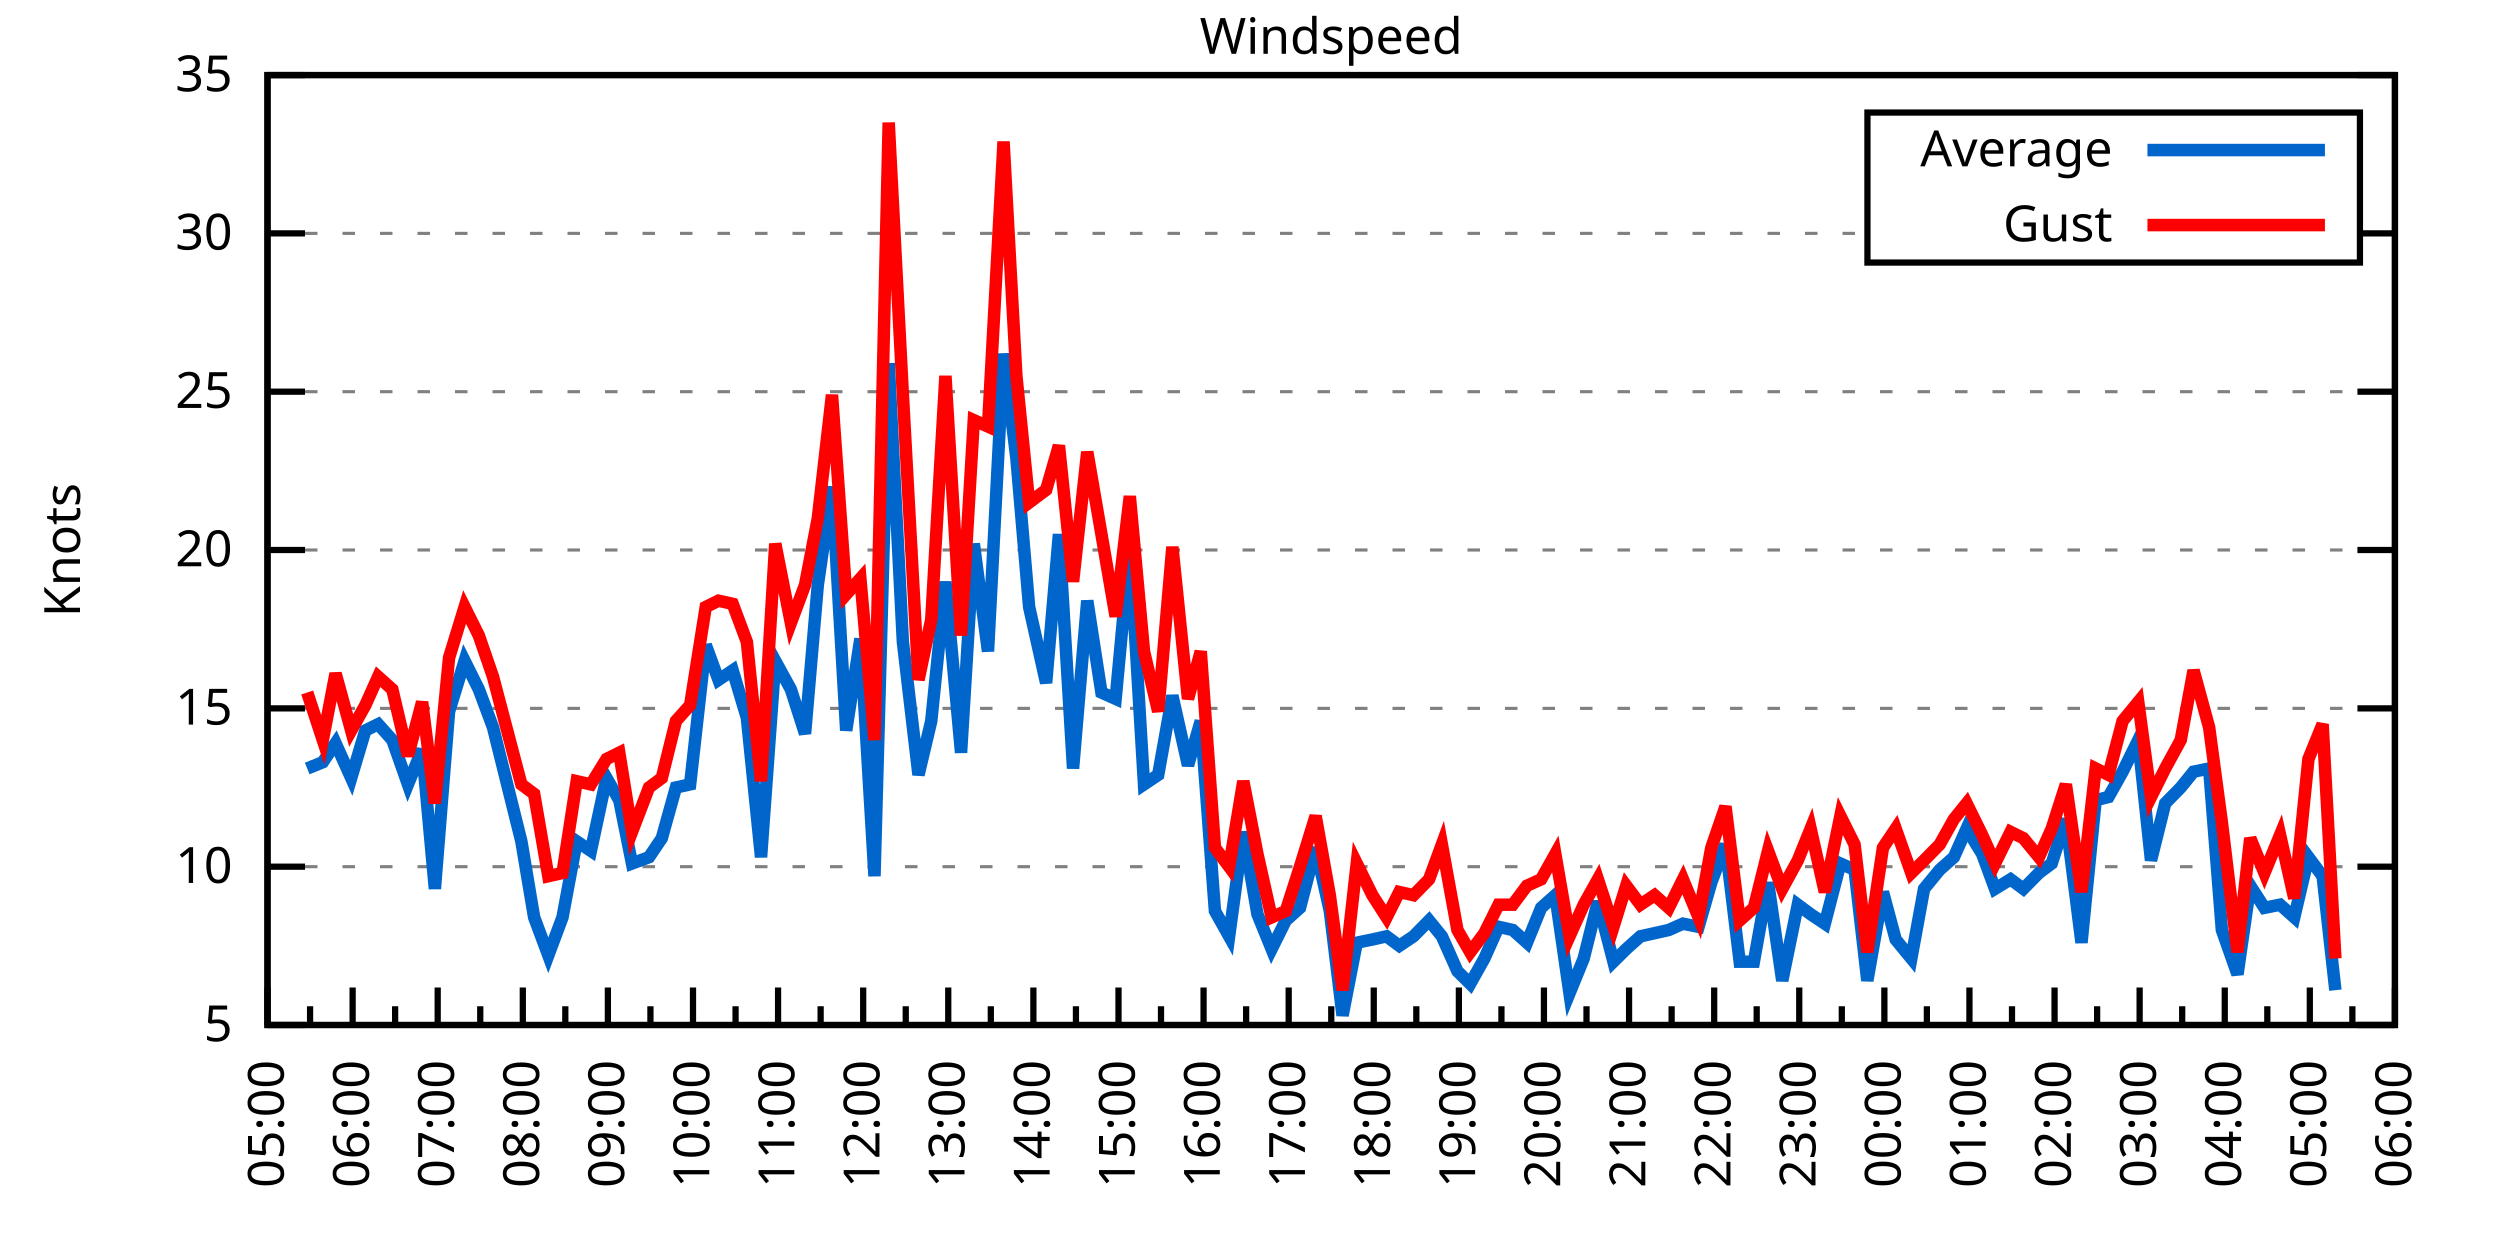
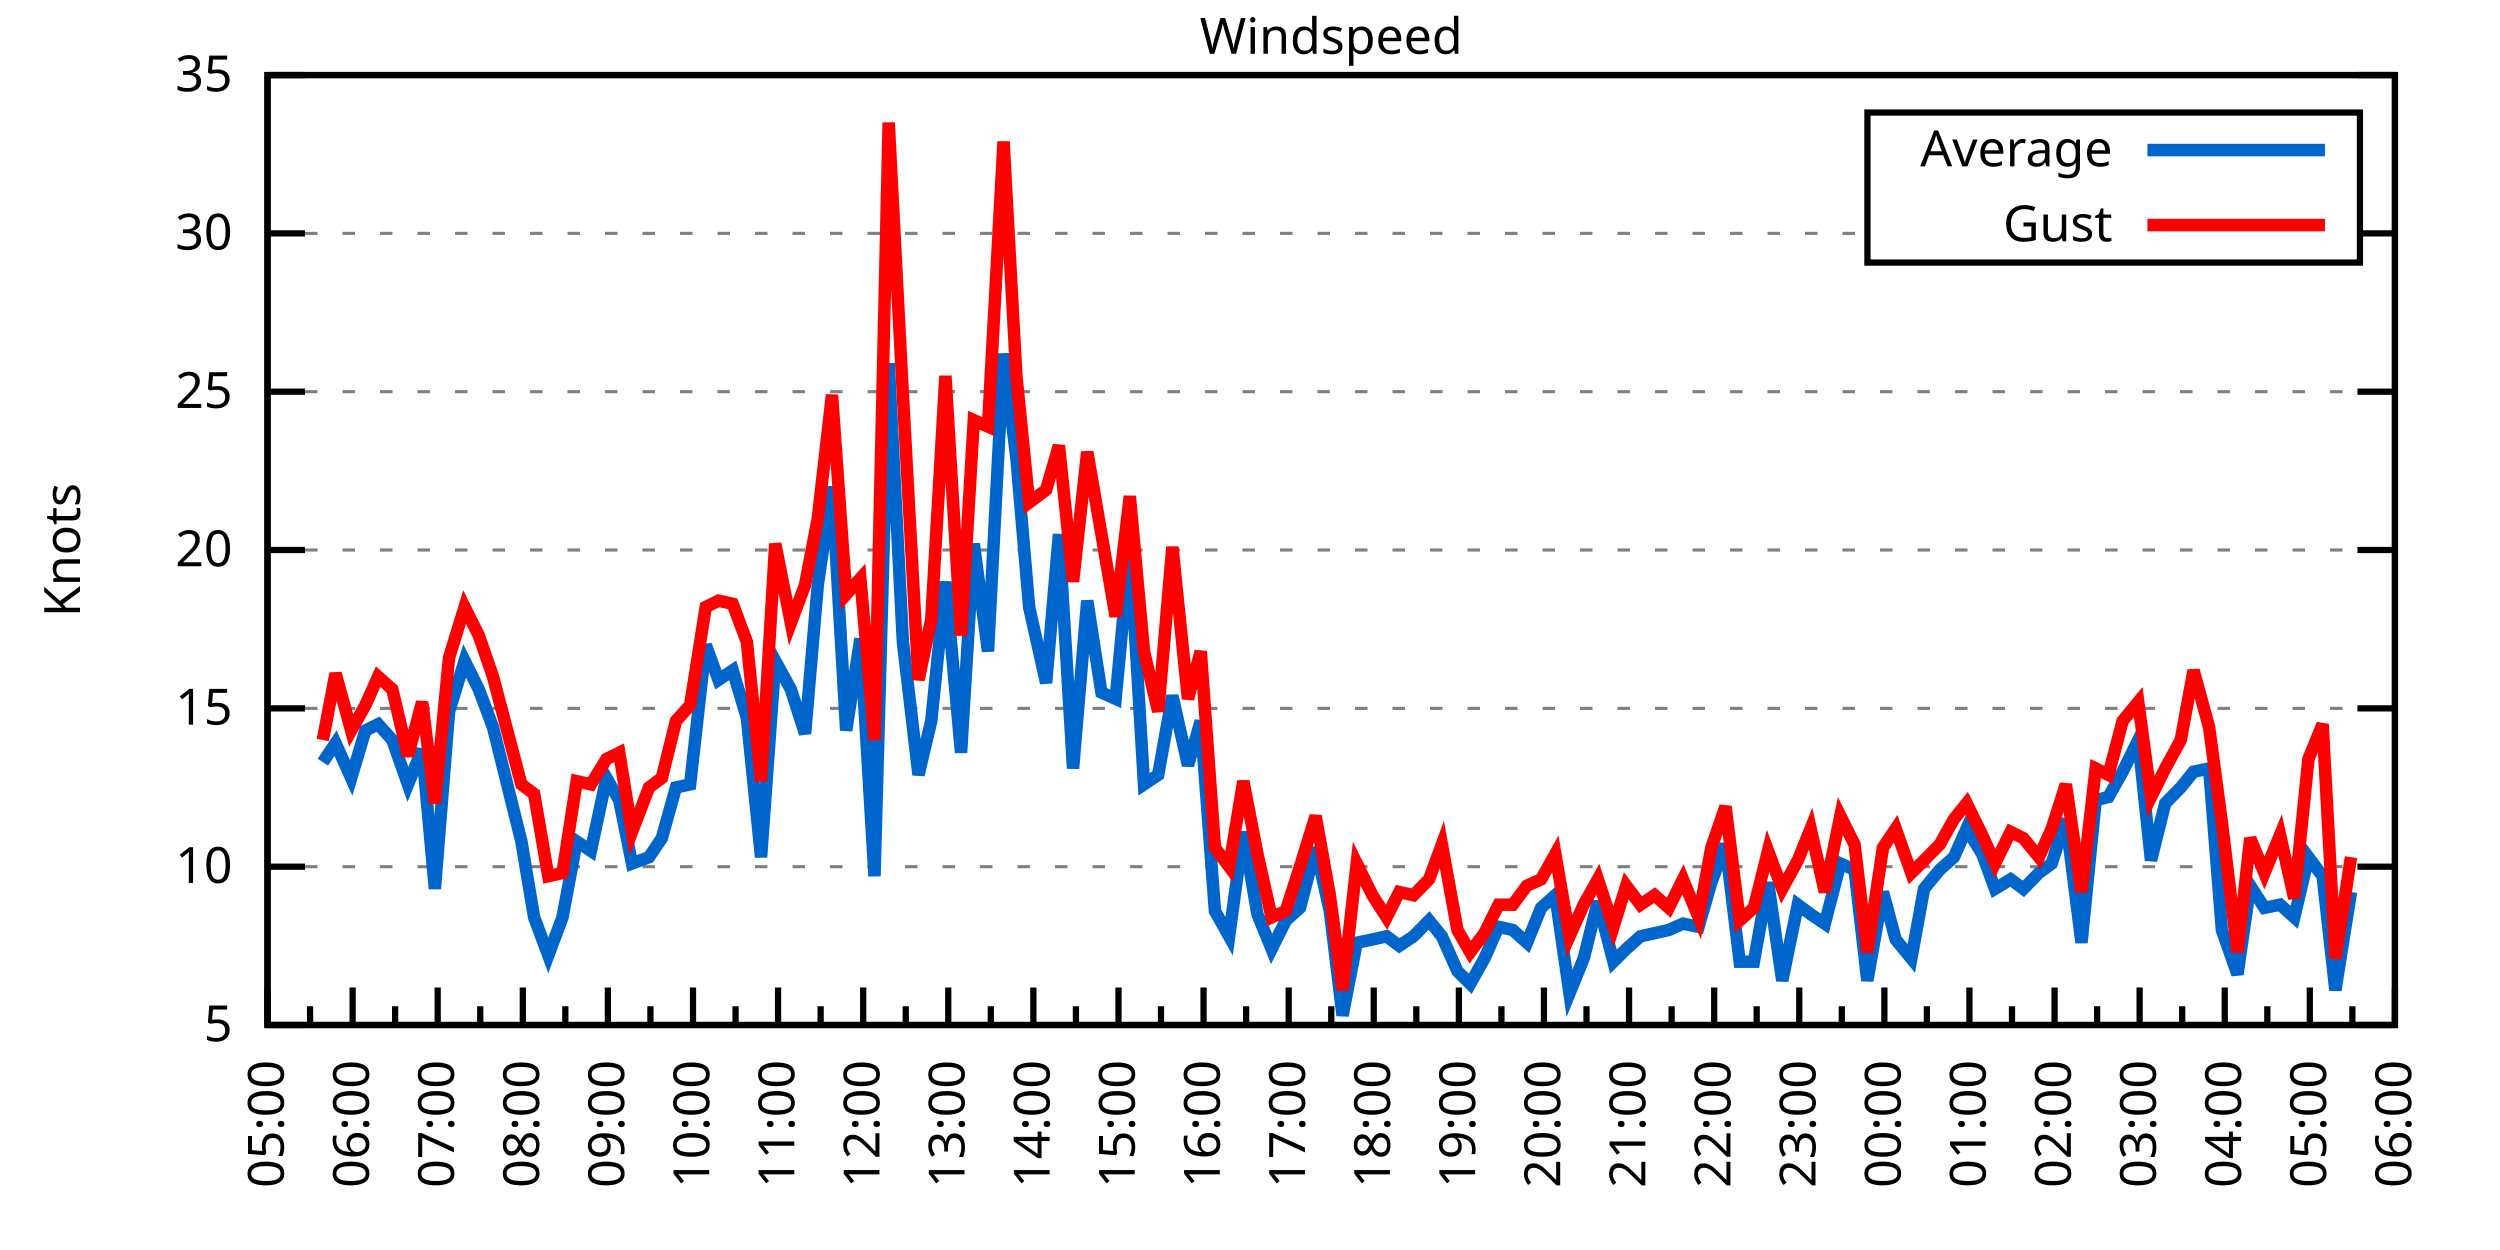
<svg xmlns="http://www.w3.org/2000/svg" xmlns:xlink="http://www.w3.org/1999/xlink" width="400" height="200" viewBox="0 0 400 200">
  <g id="gnuplot_canvas">
    <rect x="0" y="0" width="400" height="200" fill="none" />
    <defs>
      <circle id="gpDot" r="0.5" stroke-width="0.5" stroke="currentColor" />
      <path id="gpPt0" stroke-width="0.333" stroke="currentColor" d="M-1,0 h2 M0,-1 v2" />
      <path id="gpPt1" stroke-width="0.333" stroke="currentColor" d="M-1,-1 L1,1 M1,-1 L-1,1" />
      <path id="gpPt2" stroke-width="0.333" stroke="currentColor" d="M-1,0 L1,0 M0,-1 L0,1 M-1,-1 L1,1 M-1,1 L1,-1" />
      <rect id="gpPt3" stroke-width="0.333" stroke="currentColor" x="-1" y="-1" width="2" height="2" />
      <rect id="gpPt4" stroke-width="0.333" stroke="currentColor" fill="currentColor" x="-1" y="-1" width="2" height="2" />
      <circle id="gpPt5" stroke-width="0.333" stroke="currentColor" cx="0" cy="0" r="1" />
      <use xlink:href="#gpPt5" id="gpPt6" fill="currentColor" stroke="none" />
      <path id="gpPt7" stroke-width="0.333" stroke="currentColor" d="M0,-1.33 L-1.33,0.67 L1.33,0.67 z" />
      <use xlink:href="#gpPt7" id="gpPt8" fill="currentColor" stroke="none" />
      <use xlink:href="#gpPt7" id="gpPt9" stroke="currentColor" transform="rotate(180)" />
      <use xlink:href="#gpPt9" id="gpPt10" fill="currentColor" stroke="none" />
      <use xlink:href="#gpPt3" id="gpPt11" stroke="currentColor" transform="rotate(45)" />
      <use xlink:href="#gpPt11" id="gpPt12" fill="currentColor" stroke="none" />
      <path id="gpPt13" stroke-width="0.333" stroke="currentColor" d="M0,1.330 L1.265,0.411 L0.782,-1.067 L-0.782,-1.076 L-1.265,0.411 z" />
      <use xlink:href="#gpPt13" id="gpPt14" fill="currentColor" stroke="none" />
      <filter id="textbox" filterUnits="objectBoundingBox" x="0" y="0" height="1" width="1">
        <feFlood flood-color="white" flood-opacity="1" result="bgnd" />
        <feComposite in="SourceGraphic" in2="bgnd" operator="atop" />
      </filter>
      <filter id="greybox" filterUnits="objectBoundingBox" x="0" y="0" height="1" width="1">
        <feFlood flood-color="lightgrey" flood-opacity="1" result="grey" />
        <feComposite in="SourceGraphic" in2="grey" operator="atop" />
      </filter>
    </defs>
    <g fill="none" color="white" stroke="currentColor" stroke-width="1.00" stroke-linecap="butt" stroke-linejoin="miter">
</g>
    <g fill="none" color="black" stroke="currentColor" stroke-width="1.00" stroke-linecap="butt" stroke-linejoin="miter">
      <g stroke="none" shape-rendering="crispEdges">
        <polygon fill="rgb(255, 255, 255)" points="42.80,164.00 383.18,164.00 383.18,12.02 42.80,12.02 " />
      </g>
    </g>
    <g fill="none" color="black" stroke="currentColor" stroke-width="1.00" stroke-linecap="butt" stroke-linejoin="miter">
</g>
    <g fill="none" color="black" stroke="black" stroke-width="0.50" stroke-linecap="butt" stroke-linejoin="miter">
</g>
    <g fill="none" color="gray" stroke="currentColor" stroke-width="0.50" stroke-linecap="butt" stroke-linejoin="miter">
      <path stroke="gray" stroke-dasharray="2,4" class="gridline" d="M42.80,164.00 L383.19,164.00  " />
    </g>
    <g fill="none" color="gray" stroke="gray" stroke-width="1.00" stroke-linecap="butt" stroke-linejoin="miter">
</g>
    <g fill="none" color="black" stroke="currentColor" stroke-width="1.00" stroke-linecap="butt" stroke-linejoin="miter">
      <path stroke="black" d="M42.80,164.00 L48.80,164.00 M383.19,164.00 L377.19,164.00  " />
      <g transform="translate(37.20,166.60)" stroke="none" fill="black" font-family="Sans" font-size="8.00" text-anchor="end">
        <text>
          <tspan font-family="Sans"> 5</tspan>
        </text>
      </g>
    </g>
    <g fill="none" color="black" stroke="currentColor" stroke-width="1.00" stroke-linecap="butt" stroke-linejoin="miter">
</g>
    <g fill="none" color="black" stroke="black" stroke-width="0.50" stroke-linecap="butt" stroke-linejoin="miter">
</g>
    <g fill="none" color="gray" stroke="currentColor" stroke-width="0.50" stroke-linecap="butt" stroke-linejoin="miter">
      <path stroke="gray" stroke-dasharray="2,4" class="gridline" d="M42.80,138.67 L383.19,138.67  " />
    </g>
    <g fill="none" color="gray" stroke="gray" stroke-width="1.00" stroke-linecap="butt" stroke-linejoin="miter">
</g>
    <g fill="none" color="black" stroke="currentColor" stroke-width="1.00" stroke-linecap="butt" stroke-linejoin="miter">
      <path stroke="black" d="M42.80,138.67 L48.80,138.67 M383.19,138.67 L377.19,138.67  " />
      <g transform="translate(37.20,141.27)" stroke="none" fill="black" font-family="Sans" font-size="8.00" text-anchor="end">
        <text>
          <tspan font-family="Sans"> 10</tspan>
        </text>
      </g>
    </g>
    <g fill="none" color="black" stroke="currentColor" stroke-width="1.00" stroke-linecap="butt" stroke-linejoin="miter">
</g>
    <g fill="none" color="black" stroke="black" stroke-width="0.50" stroke-linecap="butt" stroke-linejoin="miter">
</g>
    <g fill="none" color="gray" stroke="currentColor" stroke-width="0.50" stroke-linecap="butt" stroke-linejoin="miter">
      <path stroke="gray" stroke-dasharray="2,4" class="gridline" d="M42.80,113.34 L383.19,113.34  " />
    </g>
    <g fill="none" color="gray" stroke="gray" stroke-width="1.00" stroke-linecap="butt" stroke-linejoin="miter">
</g>
    <g fill="none" color="black" stroke="currentColor" stroke-width="1.00" stroke-linecap="butt" stroke-linejoin="miter">
      <path stroke="black" d="M42.80,113.34 L48.80,113.34 M383.19,113.34 L377.19,113.34  " />
      <g transform="translate(37.20,115.94)" stroke="none" fill="black" font-family="Sans" font-size="8.00" text-anchor="end">
        <text>
          <tspan font-family="Sans"> 15</tspan>
        </text>
      </g>
    </g>
    <g fill="none" color="black" stroke="currentColor" stroke-width="1.00" stroke-linecap="butt" stroke-linejoin="miter">
</g>
    <g fill="none" color="black" stroke="black" stroke-width="0.50" stroke-linecap="butt" stroke-linejoin="miter">
</g>
    <g fill="none" color="gray" stroke="currentColor" stroke-width="0.50" stroke-linecap="butt" stroke-linejoin="miter">
      <path stroke="gray" stroke-dasharray="2,4" class="gridline" d="M42.80,88.00 L383.19,88.00  " />
    </g>
    <g fill="none" color="gray" stroke="gray" stroke-width="1.00" stroke-linecap="butt" stroke-linejoin="miter">
</g>
    <g fill="none" color="black" stroke="currentColor" stroke-width="1.00" stroke-linecap="butt" stroke-linejoin="miter">
      <path stroke="black" d="M42.80,88.00 L48.80,88.00 M383.19,88.00 L377.19,88.00  " />
      <g transform="translate(37.20,90.60)" stroke="none" fill="black" font-family="Sans" font-size="8.00" text-anchor="end">
        <text>
          <tspan font-family="Sans"> 20</tspan>
        </text>
      </g>
    </g>
    <g fill="none" color="black" stroke="currentColor" stroke-width="1.00" stroke-linecap="butt" stroke-linejoin="miter">
</g>
    <g fill="none" color="black" stroke="black" stroke-width="0.50" stroke-linecap="butt" stroke-linejoin="miter">
</g>
    <g fill="none" color="gray" stroke="currentColor" stroke-width="0.50" stroke-linecap="butt" stroke-linejoin="miter">
      <path stroke="gray" stroke-dasharray="2,4" class="gridline" d="M42.80,62.67 L383.19,62.67  " />
    </g>
    <g fill="none" color="gray" stroke="gray" stroke-width="1.00" stroke-linecap="butt" stroke-linejoin="miter">
</g>
    <g fill="none" color="black" stroke="currentColor" stroke-width="1.00" stroke-linecap="butt" stroke-linejoin="miter">
      <path stroke="black" d="M42.80,62.67 L48.80,62.67 M383.19,62.67 L377.19,62.67  " />
      <g transform="translate(37.20,65.27)" stroke="none" fill="black" font-family="Sans" font-size="8.00" text-anchor="end">
        <text>
          <tspan font-family="Sans"> 25</tspan>
        </text>
      </g>
    </g>
    <g fill="none" color="black" stroke="currentColor" stroke-width="1.00" stroke-linecap="butt" stroke-linejoin="miter">
</g>
    <g fill="none" color="black" stroke="black" stroke-width="0.50" stroke-linecap="butt" stroke-linejoin="miter">
</g>
    <g fill="none" color="gray" stroke="currentColor" stroke-width="0.50" stroke-linecap="butt" stroke-linejoin="miter">
      <path stroke="gray" stroke-dasharray="2,4" class="gridline" d="M42.80,37.34 L298.79,37.34 M377.59,37.34 L383.19,37.34  " />
    </g>
    <g fill="none" color="gray" stroke="gray" stroke-width="1.00" stroke-linecap="butt" stroke-linejoin="miter">
</g>
    <g fill="none" color="black" stroke="currentColor" stroke-width="1.00" stroke-linecap="butt" stroke-linejoin="miter">
      <path stroke="black" d="M42.80,37.34 L48.80,37.34 M383.19,37.34 L377.19,37.34  " />
      <g transform="translate(37.20,39.94)" stroke="none" fill="black" font-family="Sans" font-size="8.00" text-anchor="end">
        <text>
          <tspan font-family="Sans"> 30</tspan>
        </text>
      </g>
    </g>
    <g fill="none" color="black" stroke="currentColor" stroke-width="1.00" stroke-linecap="butt" stroke-linejoin="miter">
</g>
    <g fill="none" color="black" stroke="black" stroke-width="0.50" stroke-linecap="butt" stroke-linejoin="miter">
</g>
    <g fill="none" color="gray" stroke="currentColor" stroke-width="0.50" stroke-linecap="butt" stroke-linejoin="miter">
      <path stroke="gray" stroke-dasharray="2,4" class="gridline" d="M42.80,12.01 L383.19,12.01  " />
    </g>
    <g fill="none" color="gray" stroke="gray" stroke-width="1.00" stroke-linecap="butt" stroke-linejoin="miter">
</g>
    <g fill="none" color="black" stroke="currentColor" stroke-width="1.00" stroke-linecap="butt" stroke-linejoin="miter">
      <path stroke="black" d="M42.80,12.01 L48.80,12.01 M383.19,12.01 L377.19,12.01  " />
      <g transform="translate(37.20,14.61)" stroke="none" fill="black" font-family="Sans" font-size="8.00" text-anchor="end">
        <text>
          <tspan font-family="Sans"> 35</tspan>
        </text>
      </g>
    </g>
    <g fill="none" color="black" stroke="currentColor" stroke-width="1.00" stroke-linecap="butt" stroke-linejoin="miter">
      <path stroke="black" d="M42.80,164.00 L42.80,158.00  " />
      <g transform="translate(45.40,169.60) rotate(270)" stroke="none" fill="black" font-family="Sans" font-size="8.00" text-anchor="end">
        <text>
          <tspan font-family="Sans">05:00</tspan>
        </text>
      </g>
    </g>
    <g fill="none" color="black" stroke="currentColor" stroke-width="1.00" stroke-linecap="butt" stroke-linejoin="miter">
      <path stroke="black" d="M49.61,164.00 L49.61,161.00 M56.42,164.00 L56.42,158.00  " />
      <g transform="translate(59.02,169.60) rotate(270)" stroke="none" fill="black" font-family="Sans" font-size="8.00" text-anchor="end">
        <text>
          <tspan font-family="Sans">06:00</tspan>
        </text>
      </g>
    </g>
    <g fill="none" color="black" stroke="currentColor" stroke-width="1.00" stroke-linecap="butt" stroke-linejoin="miter">
      <path stroke="black" d="M63.22,164.00 L63.22,161.00 M70.03,164.00 L70.03,158.00  " />
      <g transform="translate(72.63,169.60) rotate(270)" stroke="none" fill="black" font-family="Sans" font-size="8.00" text-anchor="end">
        <text>
          <tspan font-family="Sans">07:00</tspan>
        </text>
      </g>
    </g>
    <g fill="none" color="black" stroke="currentColor" stroke-width="1.00" stroke-linecap="butt" stroke-linejoin="miter">
      <path stroke="black" d="M76.84,164.00 L76.84,161.00 M83.65,164.00 L83.65,158.00  " />
      <g transform="translate(86.25,169.60) rotate(270)" stroke="none" fill="black" font-family="Sans" font-size="8.00" text-anchor="end">
        <text>
          <tspan font-family="Sans">08:00</tspan>
        </text>
      </g>
    </g>
    <g fill="none" color="black" stroke="currentColor" stroke-width="1.00" stroke-linecap="butt" stroke-linejoin="miter">
      <path stroke="black" d="M90.45,164.00 L90.45,161.00 M97.26,164.00 L97.26,158.00  " />
      <g transform="translate(99.86,169.60) rotate(270)" stroke="none" fill="black" font-family="Sans" font-size="8.00" text-anchor="end">
        <text>
          <tspan font-family="Sans">09:00</tspan>
        </text>
      </g>
    </g>
    <g fill="none" color="black" stroke="currentColor" stroke-width="1.00" stroke-linecap="butt" stroke-linejoin="miter">
      <path stroke="black" d="M104.07,164.00 L104.07,161.00 M110.88,164.00 L110.88,158.00  " />
      <g transform="translate(113.48,169.60) rotate(270)" stroke="none" fill="black" font-family="Sans" font-size="8.00" text-anchor="end">
        <text>
          <tspan font-family="Sans">10:00</tspan>
        </text>
      </g>
    </g>
    <g fill="none" color="black" stroke="currentColor" stroke-width="1.00" stroke-linecap="butt" stroke-linejoin="miter">
      <path stroke="black" d="M117.69,164.00 L117.69,161.00 M124.49,164.00 L124.49,158.00  " />
      <g transform="translate(127.09,169.60) rotate(270)" stroke="none" fill="black" font-family="Sans" font-size="8.00" text-anchor="end">
        <text>
          <tspan font-family="Sans">11:00</tspan>
        </text>
      </g>
    </g>
    <g fill="none" color="black" stroke="currentColor" stroke-width="1.00" stroke-linecap="butt" stroke-linejoin="miter">
      <path stroke="black" d="M131.30,164.00 L131.30,161.00 M138.11,164.00 L138.11,158.00  " />
      <g transform="translate(140.71,169.60) rotate(270)" stroke="none" fill="black" font-family="Sans" font-size="8.00" text-anchor="end">
        <text>
          <tspan font-family="Sans">12:00</tspan>
        </text>
      </g>
    </g>
    <g fill="none" color="black" stroke="currentColor" stroke-width="1.00" stroke-linecap="butt" stroke-linejoin="miter">
      <path stroke="black" d="M144.92,164.00 L144.92,161.00 M151.72,164.00 L151.72,158.00  " />
      <g transform="translate(154.32,169.60) rotate(270)" stroke="none" fill="black" font-family="Sans" font-size="8.00" text-anchor="end">
        <text>
          <tspan font-family="Sans">13:00</tspan>
        </text>
      </g>
    </g>
    <g fill="none" color="black" stroke="currentColor" stroke-width="1.00" stroke-linecap="butt" stroke-linejoin="miter">
      <path stroke="black" d="M158.53,164.00 L158.53,161.00 M165.34,164.00 L165.34,158.00  " />
      <g transform="translate(167.94,169.60) rotate(270)" stroke="none" fill="black" font-family="Sans" font-size="8.00" text-anchor="end">
        <text>
          <tspan font-family="Sans">14:00</tspan>
        </text>
      </g>
    </g>
    <g fill="none" color="black" stroke="currentColor" stroke-width="1.00" stroke-linecap="butt" stroke-linejoin="miter">
      <path stroke="black" d="M172.15,164.00 L172.15,161.00 M178.96,164.00 L178.96,158.00  " />
      <g transform="translate(181.56,169.60) rotate(270)" stroke="none" fill="black" font-family="Sans" font-size="8.00" text-anchor="end">
        <text>
          <tspan font-family="Sans">15:00</tspan>
        </text>
      </g>
    </g>
    <g fill="none" color="black" stroke="currentColor" stroke-width="1.00" stroke-linecap="butt" stroke-linejoin="miter">
      <path stroke="black" d="M185.76,164.00 L185.76,161.00 M192.57,164.00 L192.57,158.00  " />
      <g transform="translate(195.17,169.60) rotate(270)" stroke="none" fill="black" font-family="Sans" font-size="8.00" text-anchor="end">
        <text>
          <tspan font-family="Sans">16:00</tspan>
        </text>
      </g>
    </g>
    <g fill="none" color="black" stroke="currentColor" stroke-width="1.00" stroke-linecap="butt" stroke-linejoin="miter">
      <path stroke="black" d="M199.38,164.00 L199.38,161.00 M206.19,164.00 L206.19,158.00  " />
      <g transform="translate(208.79,169.60) rotate(270)" stroke="none" fill="black" font-family="Sans" font-size="8.00" text-anchor="end">
        <text>
          <tspan font-family="Sans">17:00</tspan>
        </text>
      </g>
    </g>
    <g fill="none" color="black" stroke="currentColor" stroke-width="1.00" stroke-linecap="butt" stroke-linejoin="miter">
      <path stroke="black" d="M213.00,164.00 L213.00,161.00 M219.80,164.00 L219.80,158.00  " />
      <g transform="translate(222.40,169.60) rotate(270)" stroke="none" fill="black" font-family="Sans" font-size="8.00" text-anchor="end">
        <text>
          <tspan font-family="Sans">18:00</tspan>
        </text>
      </g>
    </g>
    <g fill="none" color="black" stroke="currentColor" stroke-width="1.00" stroke-linecap="butt" stroke-linejoin="miter">
      <path stroke="black" d="M226.61,164.00 L226.61,161.00 M233.42,164.00 L233.42,158.00  " />
      <g transform="translate(236.02,169.60) rotate(270)" stroke="none" fill="black" font-family="Sans" font-size="8.00" text-anchor="end">
        <text>
          <tspan font-family="Sans">19:00</tspan>
        </text>
      </g>
    </g>
    <g fill="none" color="black" stroke="currentColor" stroke-width="1.00" stroke-linecap="butt" stroke-linejoin="miter">
      <path stroke="black" d="M240.23,164.00 L240.23,161.00 M247.03,164.00 L247.03,158.00  " />
      <g transform="translate(249.63,169.60) rotate(270)" stroke="none" fill="black" font-family="Sans" font-size="8.00" text-anchor="end">
        <text>
          <tspan font-family="Sans">20:00</tspan>
        </text>
      </g>
    </g>
    <g fill="none" color="black" stroke="currentColor" stroke-width="1.00" stroke-linecap="butt" stroke-linejoin="miter">
      <path stroke="black" d="M253.84,164.00 L253.84,161.00 M260.65,164.00 L260.65,158.00  " />
      <g transform="translate(263.25,169.60) rotate(270)" stroke="none" fill="black" font-family="Sans" font-size="8.00" text-anchor="end">
        <text>
          <tspan font-family="Sans">21:00</tspan>
        </text>
      </g>
    </g>
    <g fill="none" color="black" stroke="currentColor" stroke-width="1.00" stroke-linecap="butt" stroke-linejoin="miter">
      <path stroke="black" d="M267.46,164.00 L267.46,161.00 M274.27,164.00 L274.27,158.00  " />
      <g transform="translate(276.87,169.60) rotate(270)" stroke="none" fill="black" font-family="Sans" font-size="8.00" text-anchor="end">
        <text>
          <tspan font-family="Sans">22:00</tspan>
        </text>
      </g>
    </g>
    <g fill="none" color="black" stroke="currentColor" stroke-width="1.00" stroke-linecap="butt" stroke-linejoin="miter">
      <path stroke="black" d="M281.07,164.00 L281.07,161.00 M287.88,164.00 L287.88,158.00  " />
      <g transform="translate(290.48,169.60) rotate(270)" stroke="none" fill="black" font-family="Sans" font-size="8.00" text-anchor="end">
        <text>
          <tspan font-family="Sans">23:00</tspan>
        </text>
      </g>
    </g>
    <g fill="none" color="black" stroke="currentColor" stroke-width="1.00" stroke-linecap="butt" stroke-linejoin="miter">
      <path stroke="black" d="M294.69,164.00 L294.69,161.00 M301.50,164.00 L301.50,158.00  " />
      <g transform="translate(304.10,169.60) rotate(270)" stroke="none" fill="black" font-family="Sans" font-size="8.00" text-anchor="end">
        <text>
          <tspan font-family="Sans">00:00</tspan>
        </text>
      </g>
    </g>
    <g fill="none" color="black" stroke="currentColor" stroke-width="1.00" stroke-linecap="butt" stroke-linejoin="miter">
      <path stroke="black" d="M308.30,164.00 L308.30,161.00 M315.11,164.00 L315.11,158.00  " />
      <g transform="translate(317.71,169.60) rotate(270)" stroke="none" fill="black" font-family="Sans" font-size="8.00" text-anchor="end">
        <text>
          <tspan font-family="Sans">01:00</tspan>
        </text>
      </g>
    </g>
    <g fill="none" color="black" stroke="currentColor" stroke-width="1.00" stroke-linecap="butt" stroke-linejoin="miter">
      <path stroke="black" d="M321.92,164.00 L321.92,161.00 M328.73,164.00 L328.73,158.00  " />
      <g transform="translate(331.33,169.60) rotate(270)" stroke="none" fill="black" font-family="Sans" font-size="8.00" text-anchor="end">
        <text>
          <tspan font-family="Sans">02:00</tspan>
        </text>
      </g>
    </g>
    <g fill="none" color="black" stroke="currentColor" stroke-width="1.00" stroke-linecap="butt" stroke-linejoin="miter">
      <path stroke="black" d="M335.54,164.00 L335.54,161.00 M342.34,164.00 L342.34,158.00  " />
      <g transform="translate(344.94,169.60) rotate(270)" stroke="none" fill="black" font-family="Sans" font-size="8.00" text-anchor="end">
        <text>
          <tspan font-family="Sans">03:00</tspan>
        </text>
      </g>
    </g>
    <g fill="none" color="black" stroke="currentColor" stroke-width="1.00" stroke-linecap="butt" stroke-linejoin="miter">
      <path stroke="black" d="M349.15,164.00 L349.15,161.00 M355.96,164.00 L355.96,158.00  " />
      <g transform="translate(358.56,169.60) rotate(270)" stroke="none" fill="black" font-family="Sans" font-size="8.00" text-anchor="end">
        <text>
          <tspan font-family="Sans">04:00</tspan>
        </text>
      </g>
    </g>
    <g fill="none" color="black" stroke="currentColor" stroke-width="1.00" stroke-linecap="butt" stroke-linejoin="miter">
      <path stroke="black" d="M362.77,164.00 L362.77,161.00 M369.57,164.00 L369.57,158.00  " />
      <g transform="translate(372.17,169.60) rotate(270)" stroke="none" fill="black" font-family="Sans" font-size="8.00" text-anchor="end">
        <text>
          <tspan font-family="Sans">05:00</tspan>
        </text>
      </g>
    </g>
    <g fill="none" color="black" stroke="currentColor" stroke-width="1.00" stroke-linecap="butt" stroke-linejoin="miter">
      <path stroke="black" d="M376.38,164.00 L376.38,161.00 M383.19,164.00 L383.19,158.00  " />
      <g transform="translate(385.79,169.60) rotate(270)" stroke="none" fill="black" font-family="Sans" font-size="8.00" text-anchor="end">
        <text>
          <tspan font-family="Sans">06:00</tspan>
        </text>
      </g>
    </g>
    <g fill="none" color="black" stroke="currentColor" stroke-width="1.00" stroke-linecap="butt" stroke-linejoin="miter">
</g>
    <g fill="none" color="black" stroke="currentColor" stroke-width="1.00" stroke-linecap="butt" stroke-linejoin="miter">
      <path stroke="black" d="M42.80,12.01 L42.80,164.00 L383.19,164.00 L383.19,12.01 L42.80,12.01 Z  " />
    </g>
    <g fill="none" color="black" stroke="currentColor" stroke-width="1.00" stroke-linecap="butt" stroke-linejoin="miter">
      <g transform="translate(12.80,88.01) rotate(270)" stroke="none" fill="black" font-family="Sans" font-size="8.00" text-anchor="middle">
        <text>
          <tspan font-family="Sans">Knots</tspan>
        </text>
      </g>
    </g>
    <g fill="none" color="black" stroke="currentColor" stroke-width="1.00" stroke-linecap="butt" stroke-linejoin="miter">
</g>
    <g fill="none" color="black" stroke="currentColor" stroke-width="1.00" stroke-linecap="butt" stroke-linejoin="miter">
      <path stroke="black" d="M298.79,42.01 L298.79,18.01 L377.59,18.01 L377.59,42.01 L298.79,42.01 Z  " />
    </g>
    <g id="Windspeed_plot_1">
      <g fill="none" color="white" stroke="black" stroke-width="2.00" stroke-linecap="butt" stroke-linejoin="miter">
</g>
      <g fill="none" color="black" stroke="currentColor" stroke-width="2.00" stroke-linecap="butt" stroke-linejoin="miter">
        <g transform="translate(337.99,26.61)" stroke="none" fill="black" font-family="Sans" font-size="8.00" text-anchor="end">
          <text>
            <tspan font-family="Sans">Average</tspan>
          </text>
        </g>
      </g>
      <g fill="none" color="black" stroke="currentColor" stroke-width="2.00" stroke-linecap="butt" stroke-linejoin="miter">
-         <path stroke="rgb(  0, 102, 204)" d="M343.59,24.01 L371.99,24.01 M49.15,122.96 L51.65,121.95 L53.69,118.91 L56.19,124.48 L58.46,116.88 L60.50,115.87   L62.77,118.40 L65.27,125.50 L67.54,119.92 L69.58,142.21 L71.85,113.84 L74.34,105.74 L76.61,110.30 L78.88,116.38   L83.42,134.62 L85.46,146.77 L87.73,152.85 L90.00,146.77 L92.27,134.62 L94.54,136.14 L97.04,124.48 L99.08,128.03   L101.12,138.16 L103.84,137.15 L105.89,134.11 L108.15,126.00 L110.42,125.50 L112.92,103.20 L114.96,108.78 L117.23,107.26   L119.50,114.86 L121.77,137.15 L124.04,105.74 L126.54,110.30 L128.81,117.39 L130.85,93.58 L133.12,77.87 L135.39,116.88   L137.66,102.19 L139.92,140.19 L142.19,58.11 L144.46,102.70 L146.96,123.98 L149.00,115.36 L151.27,93.07 L153.77,120.43   L155.81,86.99 L158.08,104.22 L160.57,56.59 L162.62,73.31 L164.66,97.12 L167.38,109.28 L169.43,85.47 L171.69,122.96   L173.96,96.11 L176.23,110.80 L178.50,111.82 L180.77,87.50 L183.04,125.50 L185.31,123.98 L187.58,111.31 L190.08,122.46   L192.12,115.36 L194.39,145.76 L196.66,149.81 L198.93,133.10 L201.19,146.27 L203.46,151.84 L205.73,147.28 L208.00,145.25   L210.50,135.63 L212.77,145.76 L214.81,162.48 L217.08,150.83 L219.58,150.32 L221.85,149.81 L223.89,151.33 L226.16,149.81   L228.65,147.28 L230.70,149.81 L233.19,155.39 L235.23,157.41 L237.50,153.36 L239.77,148.29 L242.04,148.80 L244.31,150.83   L246.58,145.25 L248.85,143.23 L251.12,158.93 L253.39,153.36 L255.66,144.24 L258.15,153.87 L260.20,151.84 L262.47,149.81   L264.73,149.31 L267.00,148.80 L269.27,147.79 L271.77,148.29 L273.81,141.20 L276.08,135.12 L278.35,153.87 L280.62,153.87   L282.89,141.20 L285.16,156.91 L287.65,144.75 L289.70,146.27 L291.97,147.79 L294.46,138.16 L296.73,139.17 L298.77,156.91   L301.27,142.72 L303.31,150.32 L305.81,153.36 L307.85,142.21 L310.35,139.17 L312.62,137.15 L314.66,132.59 L317.15,136.64   L319.20,142.21 L321.69,140.69 L323.74,142.21 L326.23,139.68 L328.27,138.16 L330.54,131.07 L333.04,150.83 L335.31,128.03   L337.35,127.52 L339.62,123.47 L342.12,118.40 L344.16,137.66 L346.43,128.54 L348.92,126.00 L350.97,123.47 L353.46,122.96   L355.50,148.80 L358.00,155.89 L360.04,141.71 L362.31,145.25 L364.81,144.75 L367.08,146.77 L369.35,137.15 L371.62,140.19   L373.66,158.43  " />
+         <path stroke="rgb(  0, 102, 204)" d="M343.59,24.01 L371.99,24.01 M51.65,121.95 L53.69,118.91 L56.19,124.48 L58.46,116.88 L60.50,115.87 L62.77,118.40   L65.27,125.50 L67.54,119.92 L69.58,142.21 L71.85,113.84 L74.34,105.74 L76.61,110.30 L78.88,116.38 L83.42,134.62   L85.46,146.77 L87.73,152.85 L90.00,146.77 L92.27,134.62 L94.54,136.14 L97.04,124.48 L99.08,128.03 L101.12,138.16   L103.84,137.15 L105.89,134.11 L108.15,126.00 L110.42,125.50 L112.92,103.20 L114.96,108.78 L117.23,107.26 L119.50,114.86   L121.77,137.15 L124.04,105.74 L126.54,110.30 L128.81,117.39 L130.85,93.58 L133.12,77.87 L135.39,116.88 L137.66,102.19   L139.92,140.19 L142.19,58.11 L144.46,102.70 L146.96,123.98 L149.00,115.36 L151.27,93.07 L153.77,120.43 L155.81,86.99   L158.08,104.22 L160.57,56.59 L162.62,73.31 L164.66,97.12 L167.38,109.28 L169.43,85.47 L171.69,122.96 L173.96,96.11   L176.23,110.80 L178.50,111.82 L180.77,87.50 L183.04,125.50 L185.31,123.98 L187.58,111.31 L190.08,122.46 L192.12,115.36   L194.39,145.76 L196.66,149.81 L198.93,133.10 L201.19,146.27 L203.46,151.84 L205.73,147.28 L208.00,145.25 L210.50,135.63   L212.77,145.76 L214.81,162.48 L217.08,150.83 L219.58,150.32 L221.85,149.81 L223.89,151.33 L226.16,149.81 L228.65,147.28   L230.70,149.81 L233.19,155.39 L235.23,157.41 L237.50,153.36 L239.77,148.29 L242.04,148.80 L244.31,150.83 L246.58,145.25   L248.85,143.23 L251.12,158.93 L253.39,153.36 L255.66,144.24 L258.15,153.87 L260.20,151.84 L262.47,149.81 L264.73,149.31   L267.00,148.80 L269.27,147.79 L271.77,148.29 L273.81,141.20 L276.08,135.12 L278.35,153.87 L280.62,153.87 L282.89,141.20   L285.16,156.91 L287.65,144.75 L289.70,146.27 L291.97,147.79 L294.46,138.16 L296.73,139.17 L298.77,156.91 L301.27,142.72   L303.31,150.32 L305.81,153.36 L307.85,142.21 L310.35,139.17 L312.62,137.15 L314.66,132.59 L317.15,136.64 L319.20,142.21   L321.69,140.69 L323.74,142.21 L326.23,139.68 L328.27,138.16 L330.54,131.07 L333.04,150.83 L335.31,128.03 L337.35,127.52   L339.62,123.47 L342.12,118.40 L344.16,137.66 L346.43,128.54 L348.92,126.00 L350.97,123.47 L353.46,122.96 L355.50,148.80   L358.00,155.89 L360.04,141.71 L362.31,145.25 L364.81,144.75 L367.08,146.77 L369.35,137.15 L371.62,140.19 L373.66,158.43   L376.16,142.72  " />
      </g>
    </g>
    <g id="Windspeed_plot_2">
      <g fill="none" color="black" stroke="currentColor" stroke-width="2.00" stroke-linecap="butt" stroke-linejoin="miter">
        <g transform="translate(337.99,38.61)" stroke="none" fill="black" font-family="Sans" font-size="8.00" text-anchor="end">
          <text>
            <tspan font-family="Sans">Gust</tspan>
          </text>
        </g>
      </g>
      <g fill="none" color="black" stroke="currentColor" stroke-width="2.00" stroke-linecap="butt" stroke-linejoin="miter">
-         <path stroke="rgb(255,   0,   0)" d="M343.59,36.01 L371.99,36.01 M49.15,110.80 L51.65,118.40 L53.69,107.76 L56.19,116.88 L58.46,112.83 L60.50,108.27   L62.77,110.30 L65.27,120.94 L67.54,112.32 L69.58,128.54 L71.85,105.23 L74.34,97.12 L76.61,101.68 L78.88,108.27   L83.42,125.50 L85.46,127.02 L87.73,140.19 L90.00,139.68 L92.27,124.99 L94.54,125.50 L97.04,121.44 L99.08,120.43   L101.12,133.10 L103.84,126.00 L105.89,124.48 L108.15,115.36 L110.42,112.83 L112.92,97.12 L114.96,96.11 L117.23,96.62   L119.50,102.70 L121.77,124.99 L124.04,86.99 L126.54,99.66 L128.81,93.58 L130.85,82.94 L133.12,63.18 L135.39,95.10   L137.66,92.56 L139.92,118.40 L142.19,19.61 L144.46,63.18 L146.96,108.78 L149.00,99.15 L151.27,60.14 L153.77,101.68   L155.81,67.23 L158.08,68.25 L160.57,22.65 L162.62,60.14 L164.66,80.41 L167.38,78.38 L169.43,71.29 L171.69,93.07   L173.96,72.30 L176.23,85.47 L178.50,98.64 L180.77,79.39 L183.04,104.22 L185.31,113.84 L187.58,87.50 L190.08,111.82   L192.12,104.22 L194.39,135.63 L196.66,138.67 L198.93,124.99 L201.19,136.64 L203.46,146.77 L205.73,145.76 L208.00,138.67   L210.50,130.56 L212.77,143.23 L214.81,158.43 L217.08,138.16 L219.58,143.23 L221.85,146.77 L223.89,142.72 L226.16,143.23   L228.65,140.69 L230.70,135.12 L233.19,148.80 L235.23,152.35 L237.50,149.31 L239.77,144.75 L242.04,144.75 L244.31,141.71   L246.58,140.69 L248.85,136.64 L251.12,149.81 L253.39,144.75 L255.66,140.69 L258.15,148.29 L260.20,141.71 L262.47,144.75   L264.73,143.23 L267.00,145.25 L269.27,140.69 L271.77,146.77 L273.81,135.63 L276.08,129.04 L278.35,147.28 L280.62,145.25   L282.89,136.14 L285.16,142.21 L287.65,137.66 L289.70,132.59 L291.97,142.72 L294.46,130.56 L296.73,135.12 L298.77,152.35   L301.27,135.63 L303.31,132.59 L305.81,139.68 L307.85,137.66 L310.35,135.12 L312.62,131.07 L314.66,128.54 L317.15,133.60   L319.20,138.16 L321.69,133.10 L323.74,134.11 L326.23,137.15 L328.27,132.59 L330.54,125.50 L333.04,142.72 L335.31,122.96   L337.35,123.98 L339.62,115.36 L342.12,112.32 L344.16,127.52 L346.43,122.96 L348.92,118.40 L350.97,107.26 L353.46,116.38   L355.50,131.58 L358.00,152.35 L360.04,134.11 L362.31,139.68 L364.81,133.60 L367.08,143.73 L369.35,121.44 L371.62,115.87   L373.66,153.36  " />
+         <path stroke="rgb(255,   0,   0)" d="M343.59,36.01 L371.99,36.01 M51.65,118.40 L53.69,107.76 L56.19,116.88 L58.46,112.83 L60.50,108.27 L62.77,110.30   L65.27,120.94 L67.54,112.32 L69.58,128.54 L71.85,105.23 L74.34,97.12 L76.61,101.68 L78.88,108.27 L83.42,125.50   L85.46,127.02 L87.73,140.19 L90.00,139.68 L92.27,124.99 L94.54,125.50 L97.04,121.44 L99.08,120.43 L101.12,133.10   L103.84,126.00 L105.89,124.48 L108.15,115.36 L110.42,112.83 L112.92,97.12 L114.96,96.11 L117.23,96.62 L119.50,102.70   L121.77,124.99 L124.04,86.99 L126.54,99.66 L128.81,93.58 L130.85,82.94 L133.12,63.18 L135.39,95.10 L137.66,92.56   L139.92,118.40 L142.19,19.61 L144.46,63.18 L146.96,108.78 L149.00,99.15 L151.27,60.14 L153.77,101.68 L155.81,67.23   L158.08,68.25 L160.57,22.65 L162.62,60.14 L164.66,80.41 L167.38,78.38 L169.43,71.29 L171.69,93.07 L173.96,72.30   L176.23,85.47 L178.50,98.64 L180.77,79.39 L183.04,104.22 L185.31,113.84 L187.58,87.50 L190.08,111.82 L192.12,104.22   L194.39,135.63 L196.66,138.67 L198.93,124.99 L201.19,136.64 L203.46,146.77 L205.73,145.76 L208.00,138.67 L210.50,130.56   L212.77,143.23 L214.81,158.43 L217.08,138.16 L219.58,143.23 L221.85,146.77 L223.89,142.72 L226.16,143.23 L228.65,140.69   L230.70,135.12 L233.19,148.80 L235.23,152.35 L237.50,149.31 L239.77,144.75 L242.04,144.75 L244.31,141.71 L246.58,140.69   L248.85,136.64 L251.12,149.81 L253.39,144.75 L255.66,140.69 L258.15,148.29 L260.20,141.71 L262.47,144.75 L264.73,143.23   L267.00,145.25 L269.27,140.69 L271.77,146.77 L273.81,135.63 L276.08,129.04 L278.35,147.28 L280.62,145.25 L282.89,136.14   L285.16,142.21 L287.65,137.66 L289.70,132.59 L291.97,142.72 L294.46,130.56 L296.73,135.12 L298.77,152.35 L301.27,135.63   L303.31,132.59 L305.81,139.68 L307.85,137.66 L310.35,135.12 L312.62,131.07 L314.66,128.54 L317.15,133.60 L319.20,138.16   L321.69,133.10 L323.74,134.11 L326.23,137.15 L328.27,132.59 L330.54,125.50 L333.04,142.72 L335.31,122.96 L337.35,123.98   L339.62,115.36 L342.12,112.32 L344.16,127.52 L346.43,122.96 L348.92,118.40 L350.97,107.26 L353.46,116.38 L355.50,131.58   L358.00,152.35 L360.04,134.11 L362.31,139.68 L364.81,133.60 L367.08,143.73 L369.35,121.44 L371.62,115.87 L373.66,153.36   L376.16,137.15  " />
      </g>
    </g>
    <g fill="none" color="black" stroke="currentColor" stroke-width="2.00" stroke-linecap="butt" stroke-linejoin="miter">
</g>
    <g fill="none" color="black" stroke="black" stroke-width="1.00" stroke-linecap="butt" stroke-linejoin="miter">
</g>
    <g fill="none" color="black" stroke="currentColor" stroke-width="1.00" stroke-linecap="butt" stroke-linejoin="miter">
      <path stroke="black" d="M42.80,12.01 L42.80,164.00 L383.19,164.00 L383.19,12.01 L42.80,12.01 Z  " />
    </g>
    <g fill="none" color="black" stroke="currentColor" stroke-width="1.00" stroke-linecap="butt" stroke-linejoin="miter">
      <g transform="translate(212.99,8.61)" stroke="none" fill="black" font-family="Sans" font-size="8.00" text-anchor="middle">
        <text>
          <tspan font-family="Sans">Windspeed</tspan>
        </text>
      </g>
    </g>
    <g fill="none" color="black" stroke="currentColor" stroke-width="1.00" stroke-linecap="butt" stroke-linejoin="miter">
</g>
  </g>
</svg>
